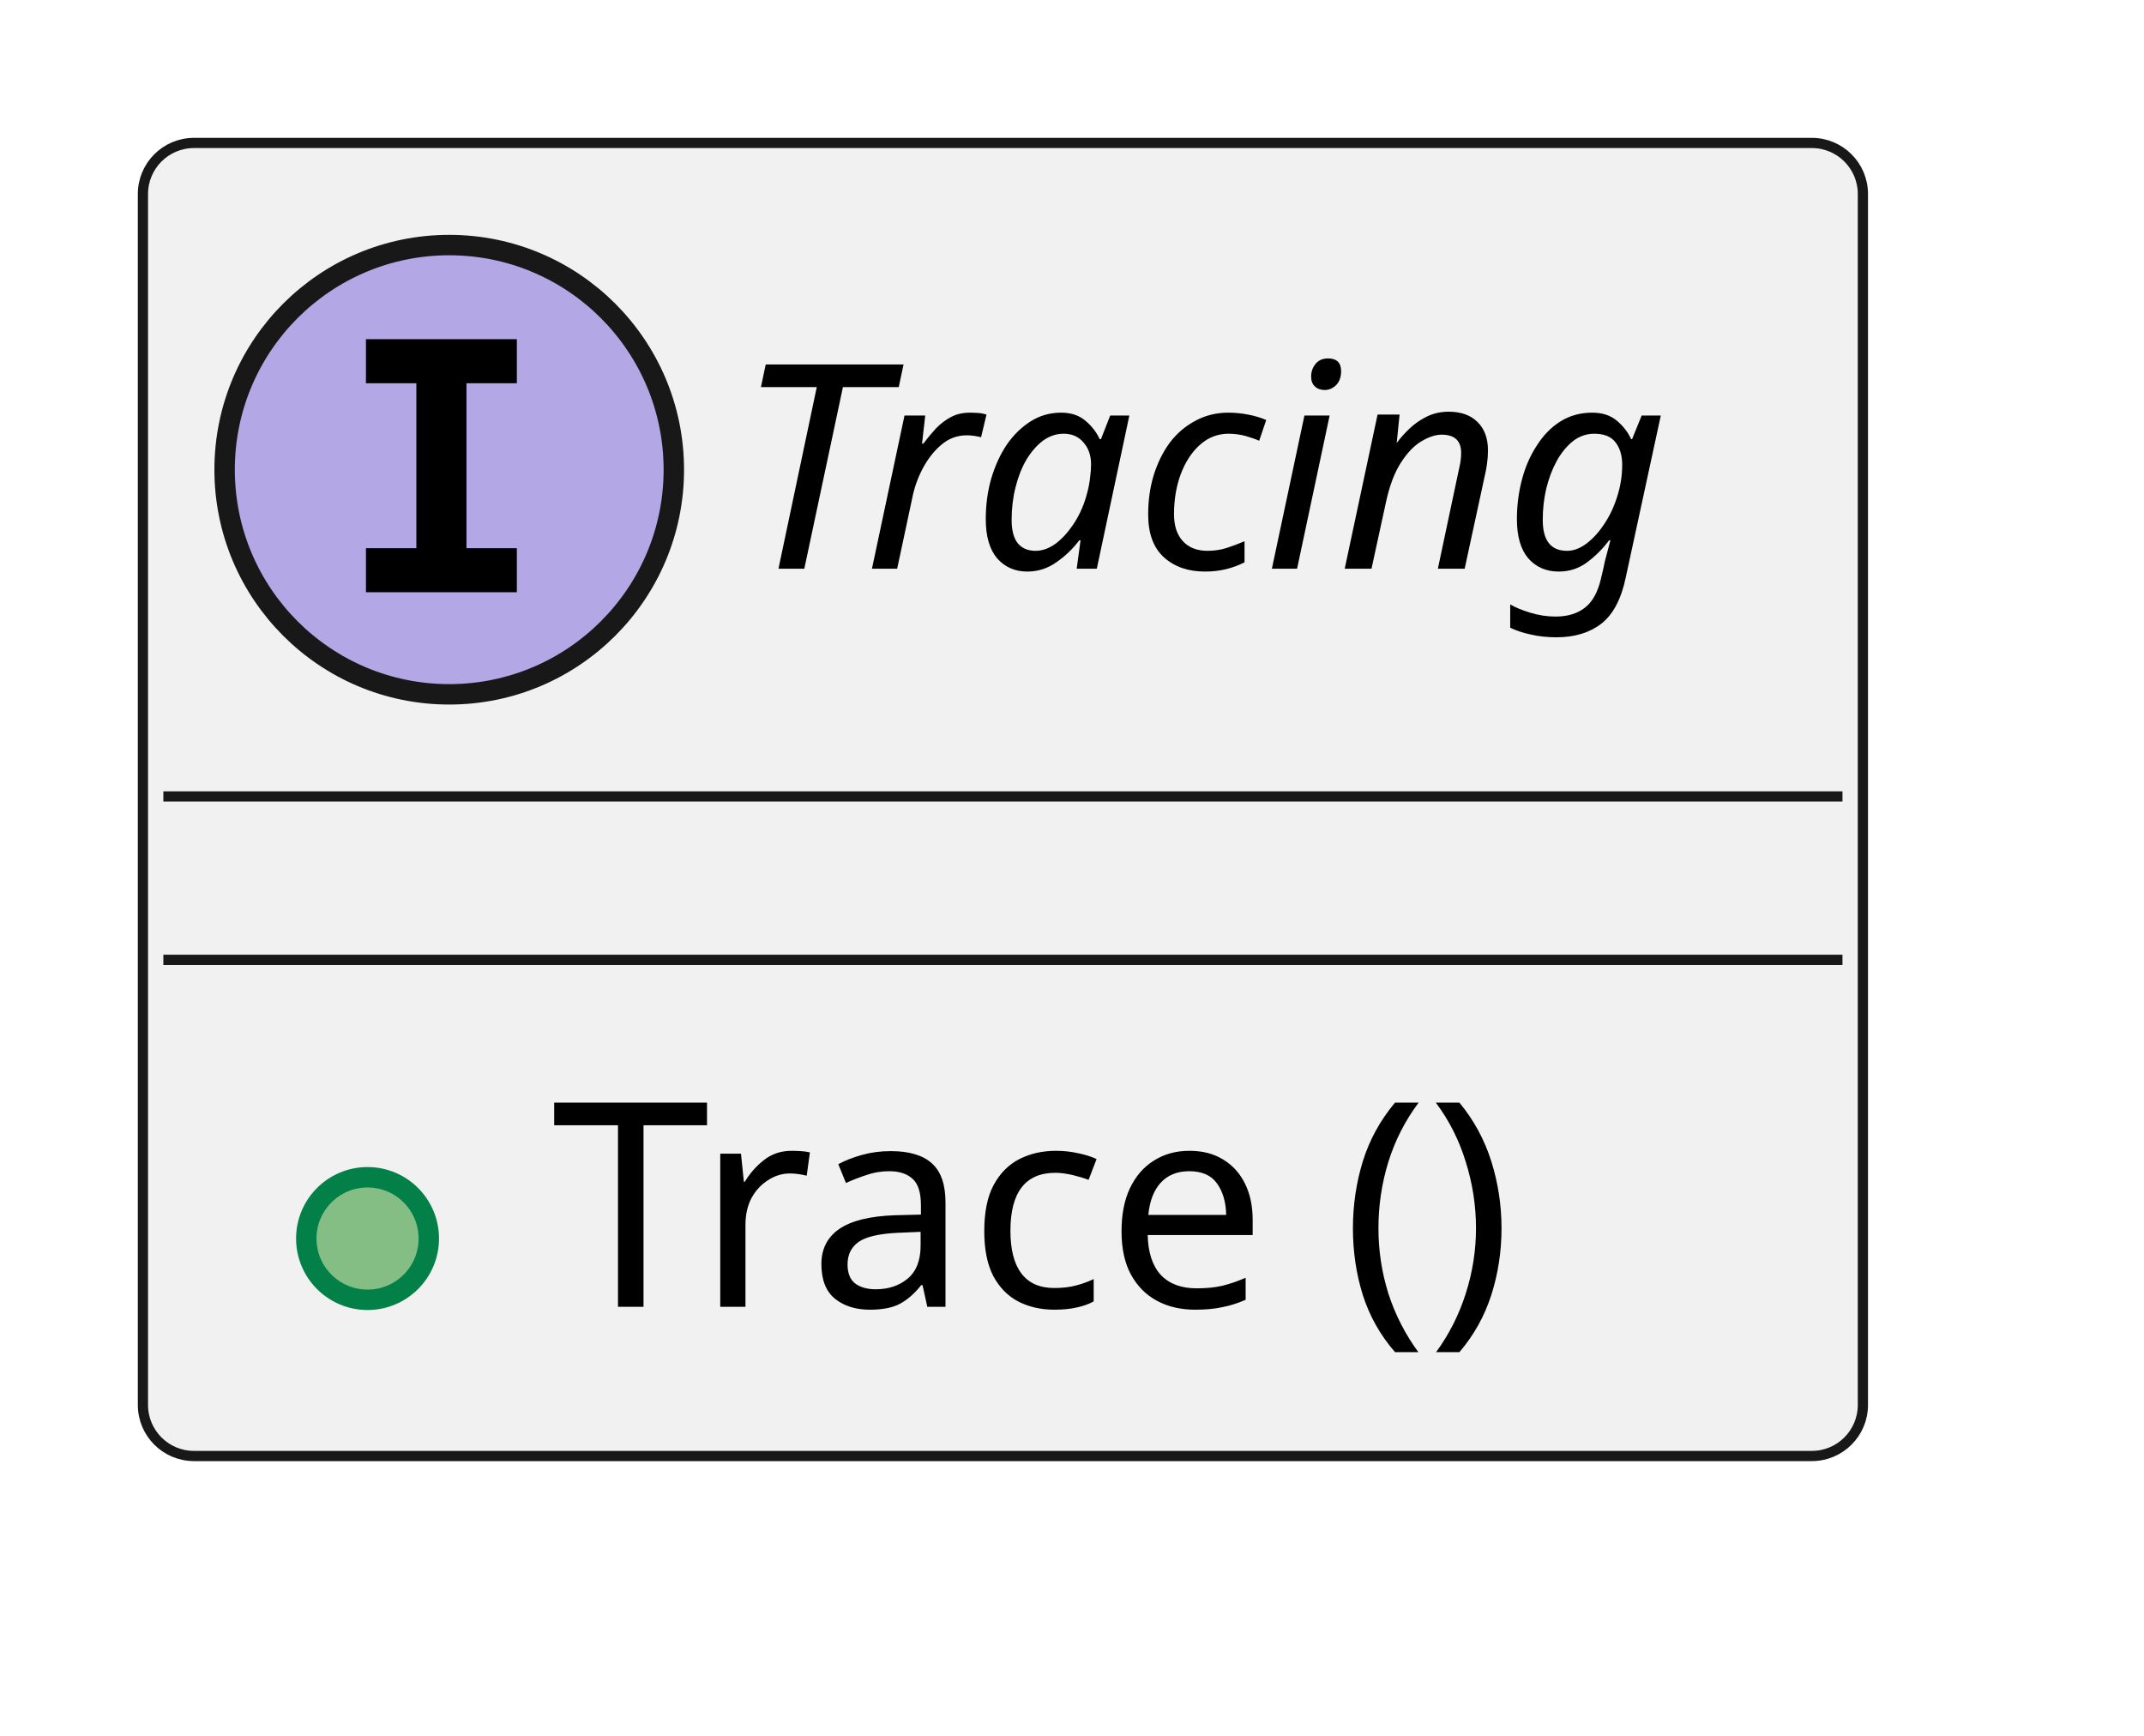
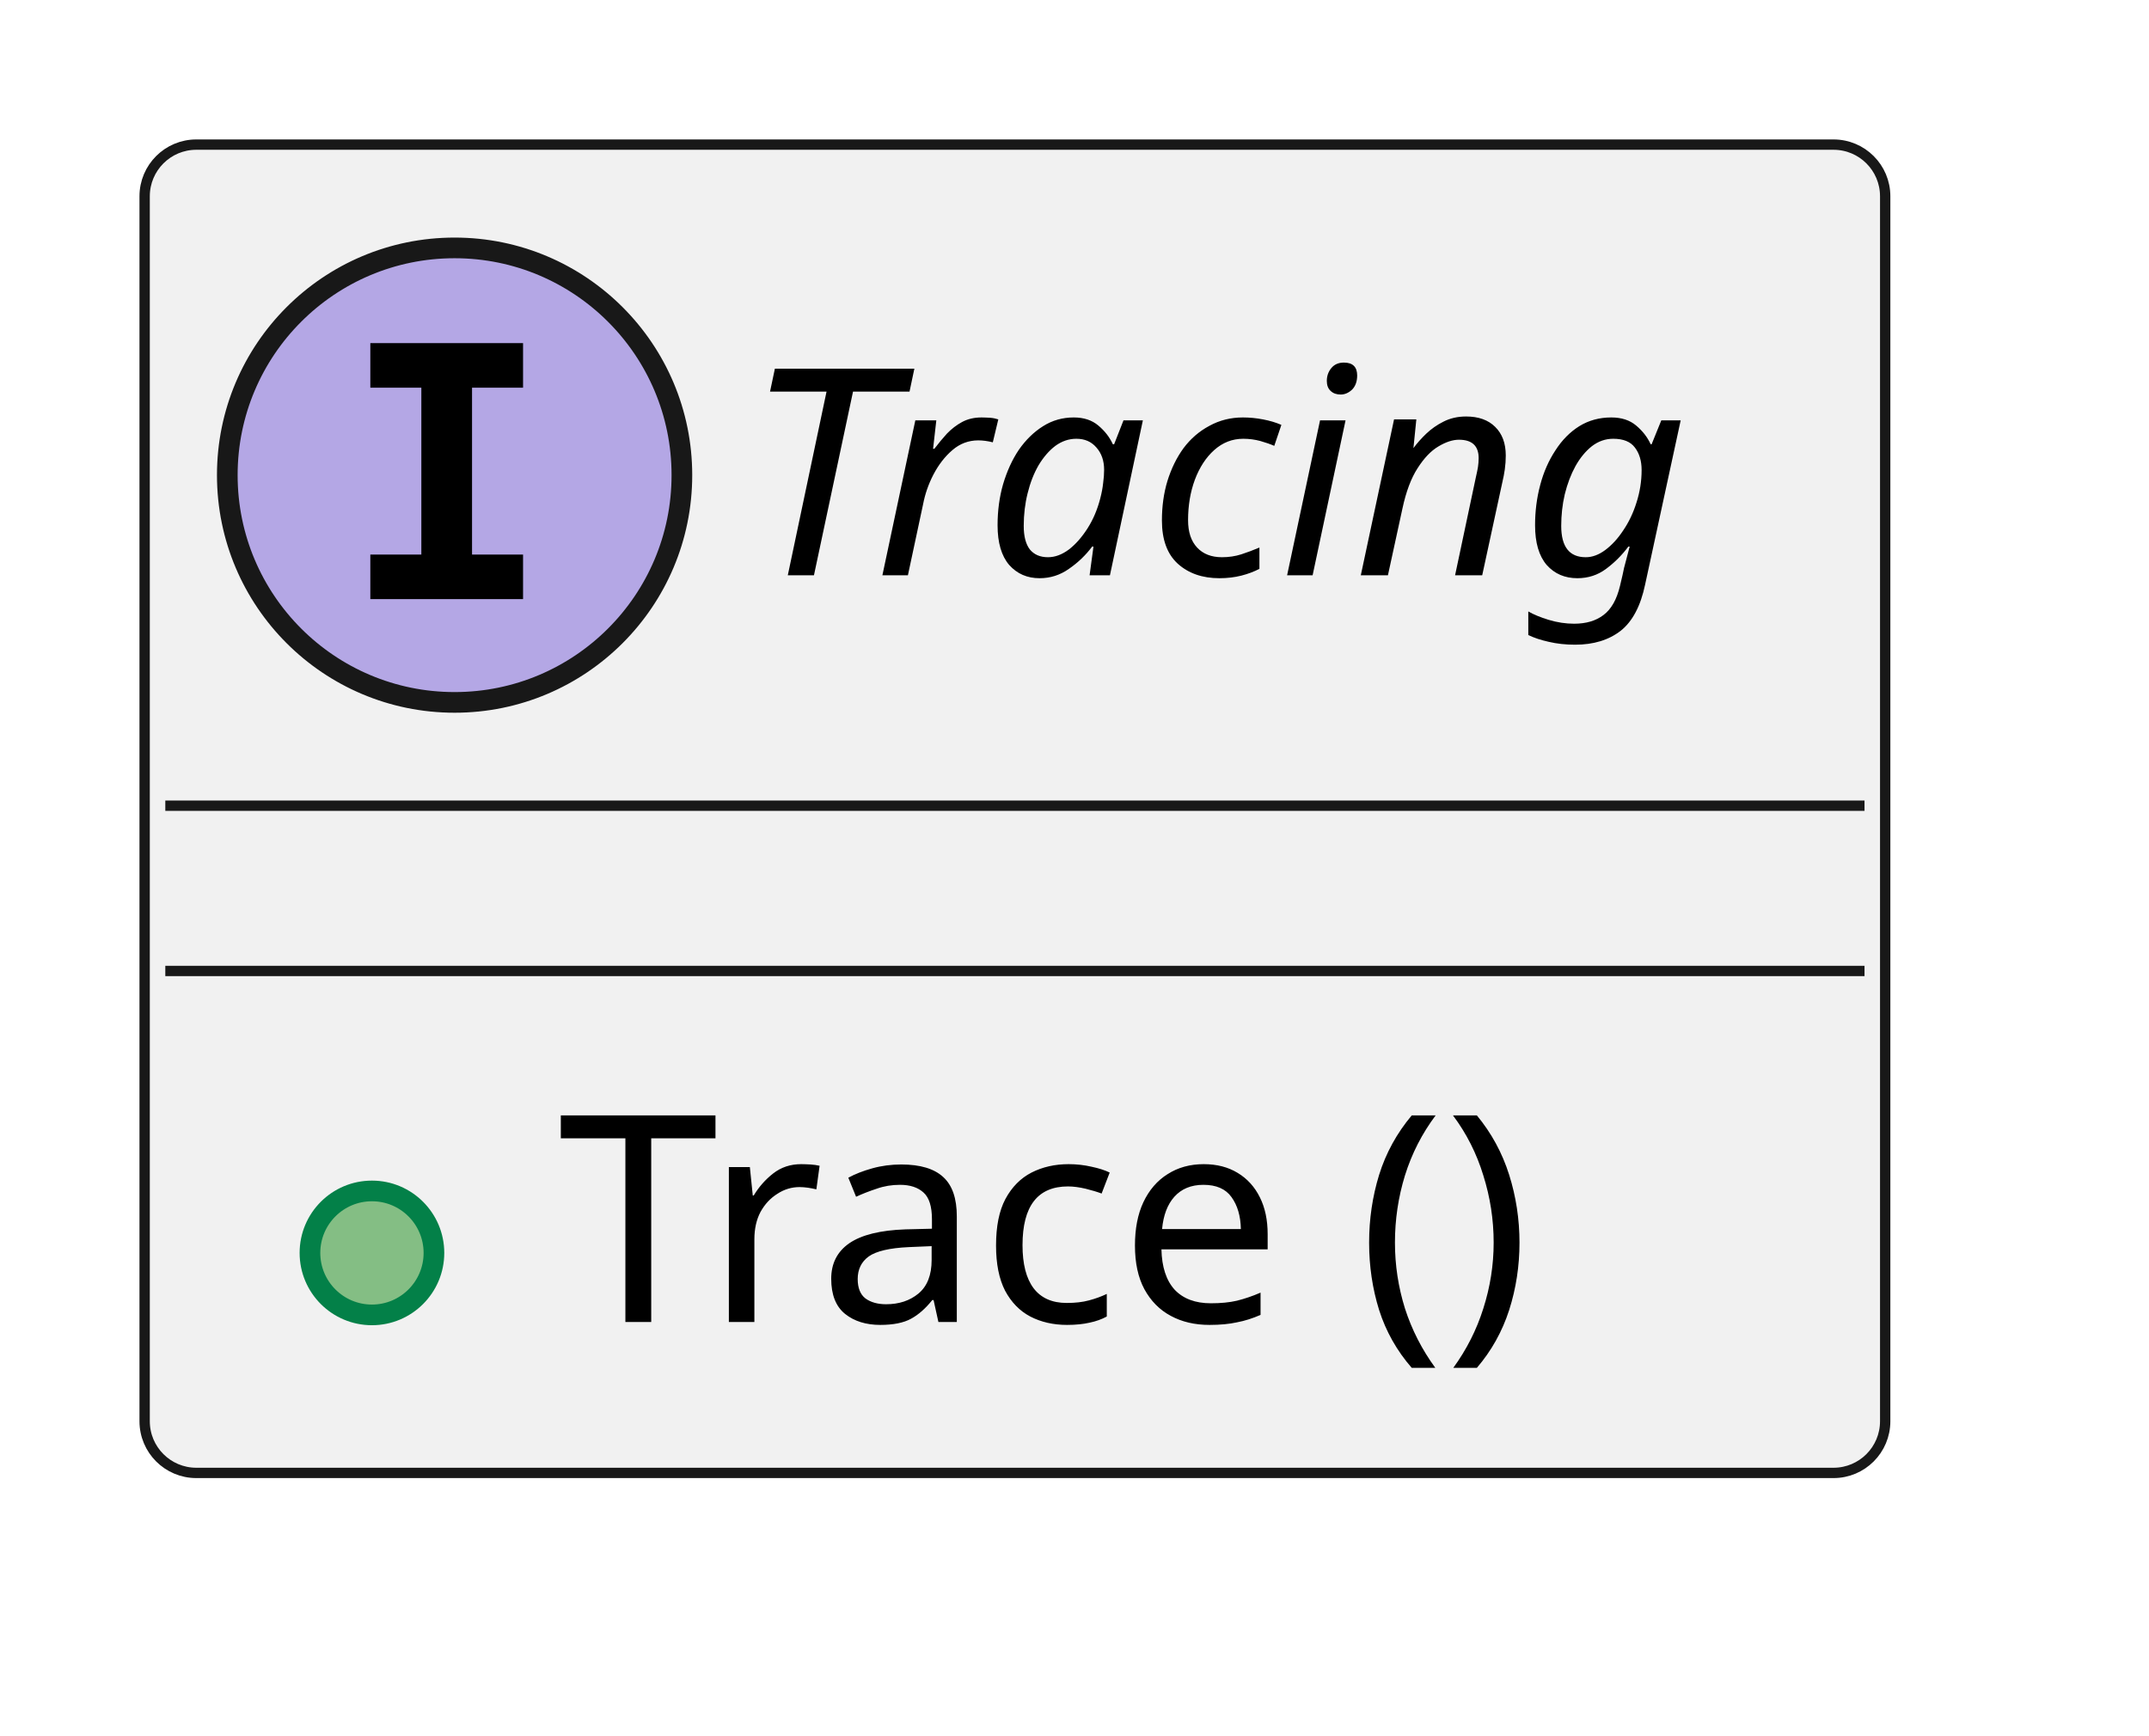
- <svg xmlns="http://www.w3.org/2000/svg" xmlns:xlink="http://www.w3.org/1999/xlink" contentStyleType="text/css" data-diagram-type="CLASS" height="85px" preserveAspectRatio="none" style="width:105px;height:85px;background:#FFFFFF;" version="1.1" viewBox="0 0 105 85" width="105px" zoomAndPan="magnify">
+ <svg xmlns="http://www.w3.org/2000/svg" xmlns:xlink="http://www.w3.org/1999/xlink" version="1.1" data-diagram-type="CLASS" style="width:104px;height:84px;background:#FFFFFF;" width="104px" height="84px" viewBox="0 0 104 84" zoomAndPan="magnify" preserveAspectRatio="none" contentStyleType="text/css">
  <defs />
-   <g>
-     <a href="../features/log_and_trace/architecture/index.html#logic_arc_int__tracing__tracing" target="_top" title="../features/log_and_trace/architecture/index.html#logic_arc_int__tracing__tracing" xlink:actuate="onRequest" xlink:href="../features/log_and_trace/architecture/index.html#logic_arc_int__tracing__tracing" xlink:show="new" xlink:title="../features/log_and_trace/architecture/index.html#logic_arc_int__tracing__tracing" xlink:type="simple">
-       <g id="elem_logic_arc_int__tracing__tracing">
-         <rect codeLine="2" fill="#F1F1F1" height="64.297" id="logic_arc_int__tracing__tracing" rx="2.5" ry="2.5" style="stroke:#181818;stroke-width:0.5;" width="84.233" x="7" y="7" />
-         <ellipse cx="22" cy="23" fill="#B4A7E5" rx="11" ry="11" style="stroke:#181818;stroke-width:1;" />
-         <path d="M17.922,18.766 L17.922,16.609 L25.312,16.609 L25.312,18.766 L22.844,18.766 L22.844,26.844 L25.312,26.844 L25.312,29 L17.922,29 L17.922,26.844 L20.391,26.844 L20.391,18.766 L17.922,18.766 Z " fill="#000000" />
-         <text fill="#000000" font-family="sans-serif" font-size="14" font-style="italic" lengthAdjust="spacing" textLength="52.233" x="36" y="27.847">Tracing</text>
-         <line style="stroke:#181818;stroke-width:0.5;" x1="8" x2="90.233" y1="39" y2="39" />
-         <line style="stroke:#181818;stroke-width:0.5;" x1="8" x2="90.233" y1="47" y2="47" />
+   <g font-family="sans-serif" lengthAdjust="spacing">
+     <g class="entity" data-qualified-name="logic_arc_int__tracing__tracing" id="ent0001" data-source-line="2">
+       <a target="_top" href="../features/log_and_trace/architecture/index.html#logic_arc_int__tracing__tracing" xlink:href="../features/log_and_trace/architecture/index.html#logic_arc_int__tracing__tracing" xlink:type="simple" xlink:actuate="onRequest" xlink:show="new" title="../features/log_and_trace/architecture/index.html#logic_arc_int__tracing__tracing" xlink:title="../features/log_and_trace/architecture/index.html#logic_arc_int__tracing__tracing">
+         <rect x="7" y="7" width="84.233" height="64.297" fill="#F1F1F1" style="stroke:#181818;stroke-width:0.5;" rx="2.5" ry="2.5" />
+         <ellipse cx="22" cy="23" rx="11" ry="11" fill="#B4A7E5" style="stroke:#181818;stroke-width:1;" />
+         <path d="M17.922,18.766 L17.922,16.609 L25.313,16.609 L25.313,18.766 L22.844,18.766 L22.844,26.844 L25.313,26.844 L25.313,29 L17.922,29 L17.922,26.844 L20.391,26.844 L20.391,18.766 L17.922,18.766 Z " fill="#000" />
+         <text x="36" y="27.847" fill="#000" font-size="14" textLength="52.233" font-style="italic">Tracing</text>
+         <line x1="8" y1="39" x2="90.233" y2="39" style="stroke:#181818;stroke-width:0.5;" />
+         <line x1="8" y1="47" x2="90.233" y2="47" style="stroke:#181818;stroke-width:0.5;" />
+       </a>
+       <a target="_top" href="../features/log_and_trace/architecture/index.html#logic_arc_int_op__tracing__trace" xlink:href="../features/log_and_trace/architecture/index.html#logic_arc_int_op__tracing__trace" xlink:type="simple" xlink:actuate="onRequest" xlink:show="new" title="../features/log_and_trace/architecture/index.html#logic_arc_int_op__tracing__trace" xlink:title="../features/log_and_trace/architecture/index.html#logic_arc_int_op__tracing__trace">
+         <rect x="13" y="55.648" width="20" height="10" fill="#F1F1F1" style="stroke:none;" />
+       </a>
+       <g data-visibility-modifier="PUBLIC_METHOD">
+         <a target="_top" href="../features/log_and_trace/architecture/index.html#logic_arc_int_op__tracing__trace" xlink:href="../features/log_and_trace/architecture/index.html#logic_arc_int_op__tracing__trace" xlink:type="simple" xlink:actuate="onRequest" xlink:show="new" title="../features/log_and_trace/architecture/index.html#logic_arc_int_op__tracing__trace" xlink:title="../features/log_and_trace/architecture/index.html#logic_arc_int_op__tracing__trace">
+           <ellipse cx="18" cy="60.648" rx="3" ry="3" fill="#84BE84" style="stroke:#038048;stroke-width:1;" />
+         </a>
      </g>
-       <a href="../features/log_and_trace/architecture/index.html#logic_arc_int_op__tracing__trace" target="_top" title="../features/log_and_trace/architecture/index.html#logic_arc_int_op__tracing__trace" xlink:actuate="onRequest" xlink:href="../features/log_and_trace/architecture/index.html#logic_arc_int_op__tracing__trace" xlink:show="new" xlink:title="../features/log_and_trace/architecture/index.html#logic_arc_int_op__tracing__trace" xlink:type="simple">
-         <rect fill="#F1F1F1" height="10" style="stroke:transparent;stroke-width:1;" width="20" x="13" y="55.648" />
-         <ellipse cx="18" cy="60.648" fill="#84BE84" rx="3" ry="3" style="stroke:#038048;stroke-width:1;" />
+       <a target="_top" href="../features/log_and_trace/architecture/index.html#logic_arc_int_op__tracing__trace" xlink:href="../features/log_and_trace/architecture/index.html#logic_arc_int_op__tracing__trace" xlink:type="simple" xlink:actuate="onRequest" xlink:show="new" title="../features/log_and_trace/architecture/index.html#logic_arc_int_op__tracing__trace" xlink:title="../features/log_and_trace/architecture/index.html#logic_arc_int_op__tracing__trace">
+         <text x="27" y="63.995" fill="#000" font-size="14" textLength="54.571">Trace ()</text>
      </a>
-     </a>
-     <a href="../features/log_and_trace/architecture/index.html#logic_arc_int_op__tracing__trace" target="_top" title="../features/log_and_trace/architecture/index.html#logic_arc_int_op__tracing__trace" xlink:actuate="onRequest" xlink:href="../features/log_and_trace/architecture/index.html#logic_arc_int_op__tracing__trace" xlink:show="new" xlink:title="../features/log_and_trace/architecture/index.html#logic_arc_int_op__tracing__trace" xlink:type="simple">
-       <text fill="#000000" font-family="sans-serif" font-size="14" lengthAdjust="spacing" textLength="54.571" x="27" y="63.995">Trace ()</text>
-     </a>
+     </g>
  </g>
</svg>
